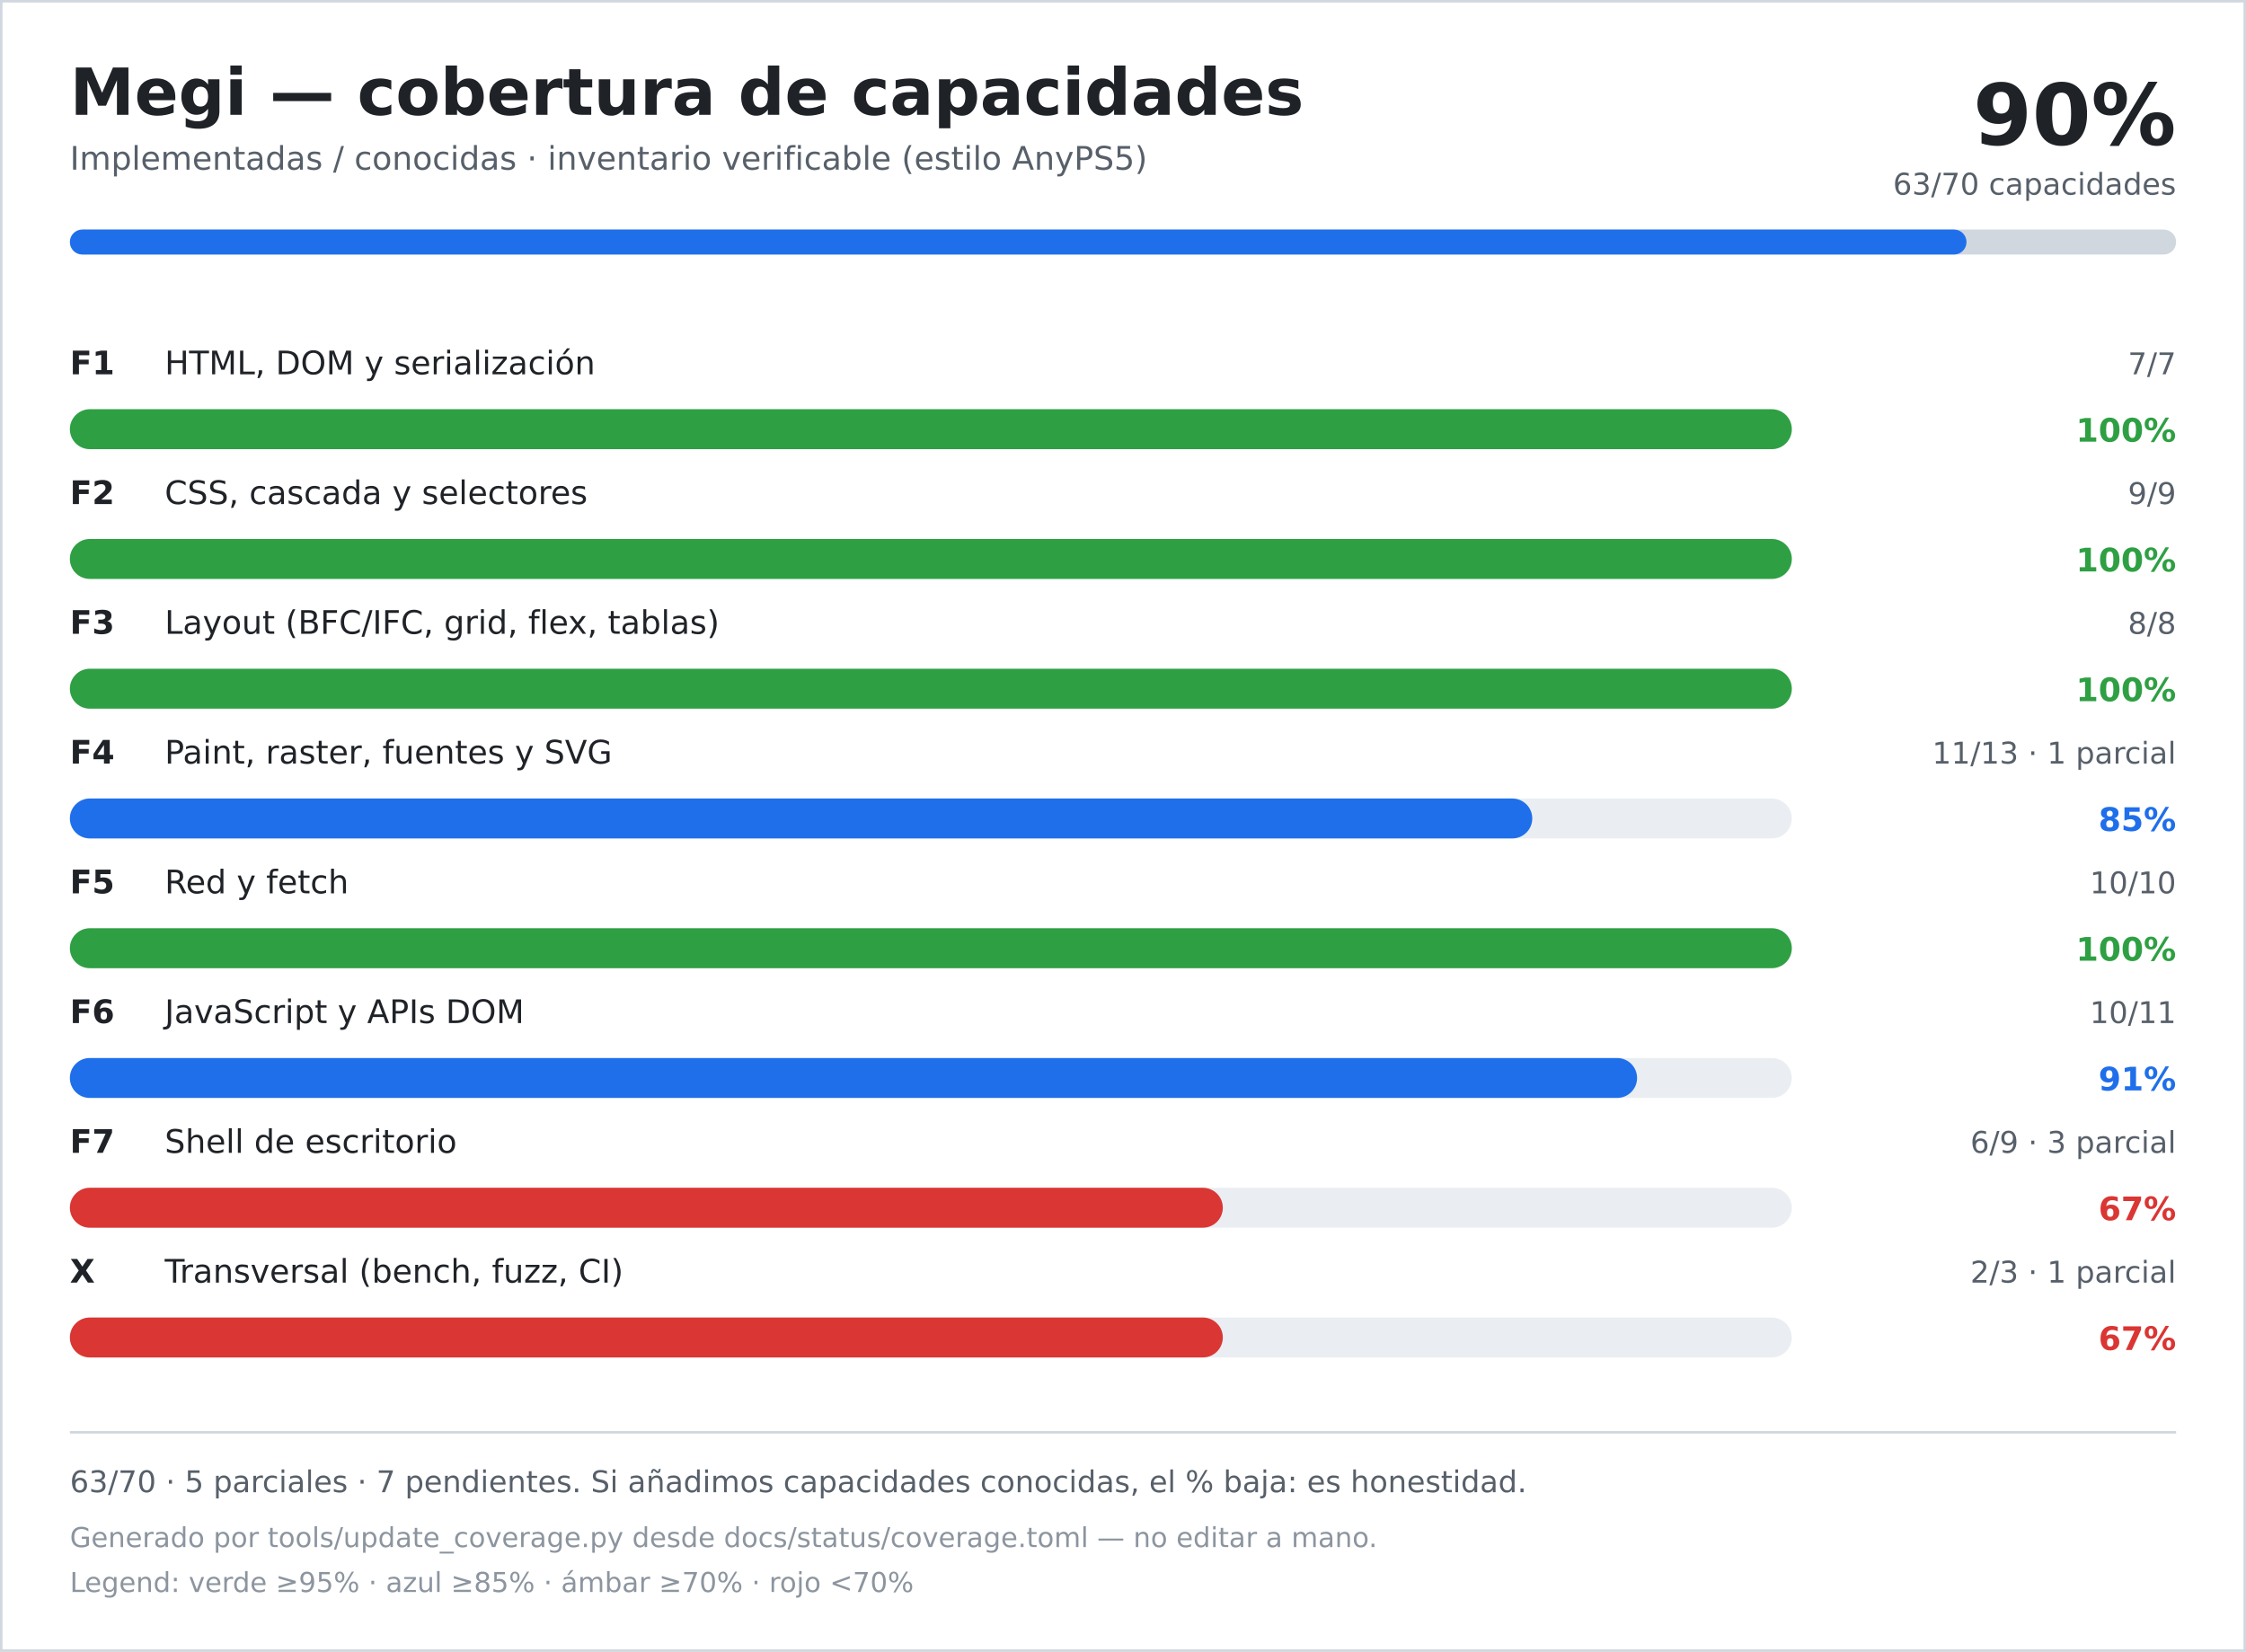
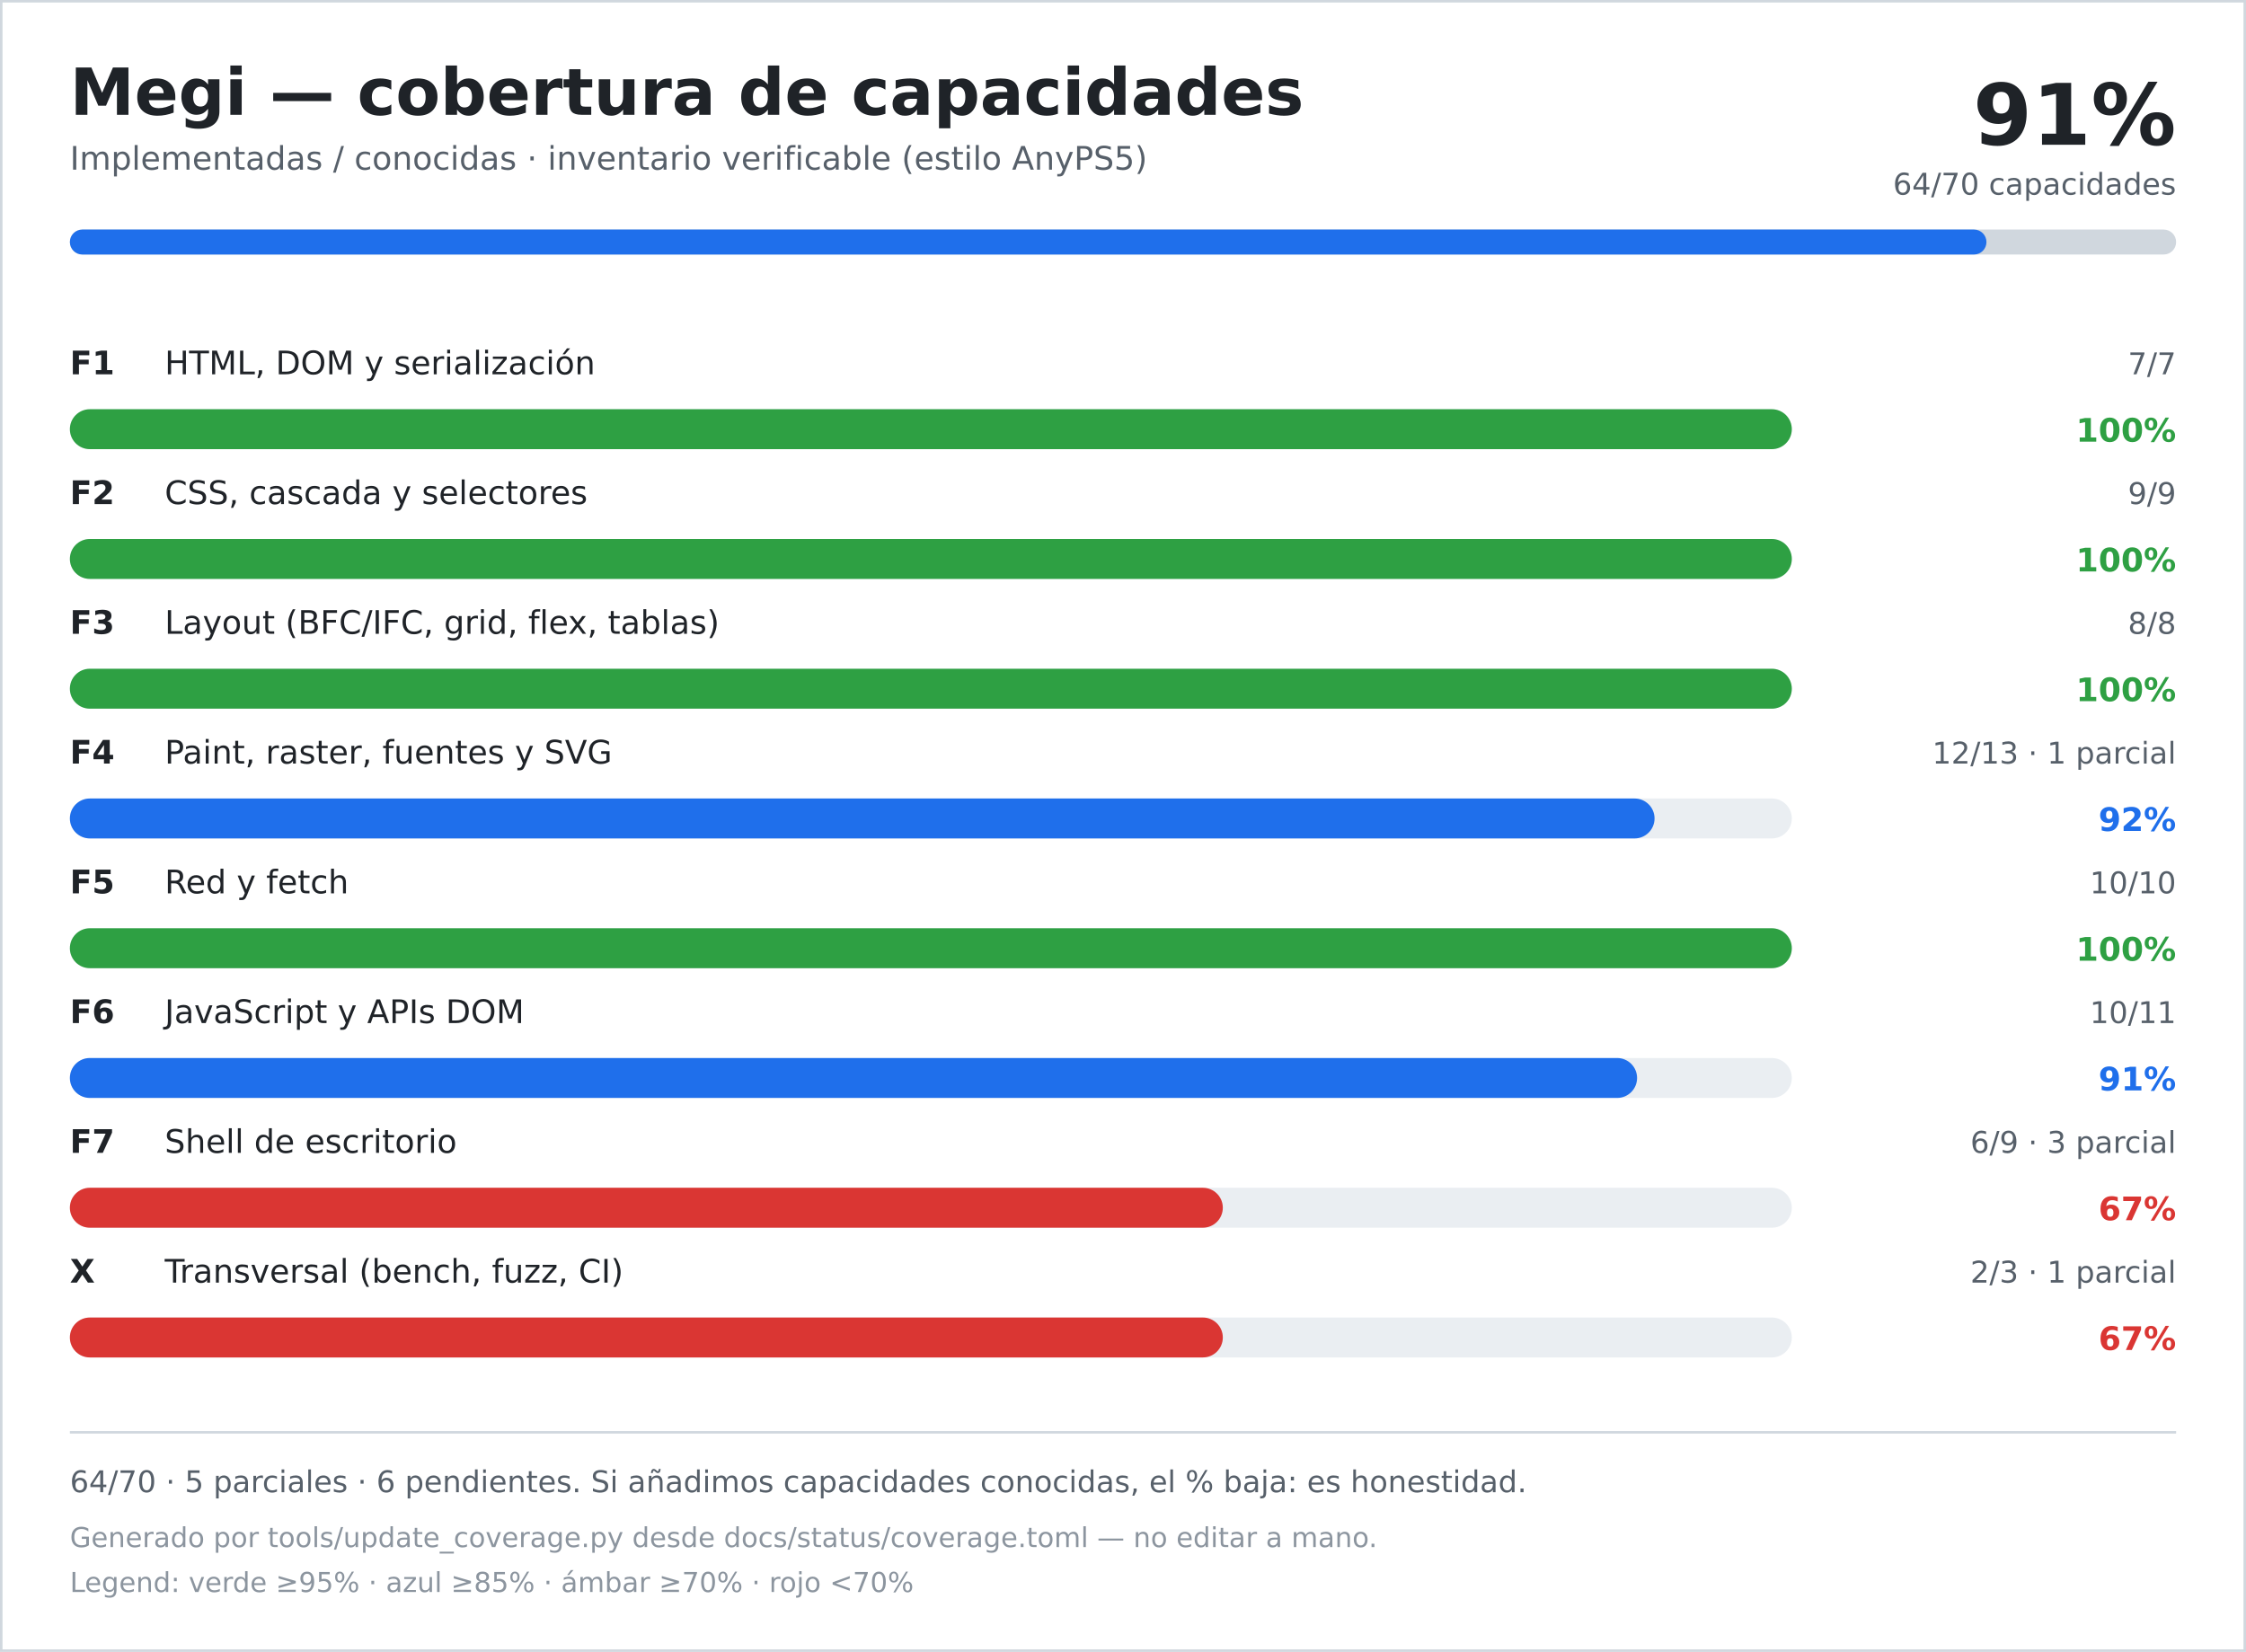
<svg xmlns="http://www.w3.org/2000/svg" width="900" height="662" viewBox="0 0 900 662" role="img" aria-labelledby="title desc">
  <rect width="900" height="662" fill="#ffffff" />
  <rect x="0.5" y="0.5" width="899" height="661" fill="none" stroke="#d0d7de" />
  <text x="28" y="46" font-family="DejaVu Sans, Verdana, sans-serif" font-size="26" font-weight="700" fill="#1f2328">Megi — cobertura de capacidades</text>
  <text x="28" y="68" font-family="DejaVu Sans, Verdana, sans-serif" font-size="13" fill="#57606a">Implementadas / conocidas · inventario verificable (estilo AnyPS5)</text>
-   <text x="872" y="58" text-anchor="end" font-family="DejaVu Sans, Verdana, sans-serif" font-size="34" font-weight="700" fill="#1f2328">90%</text>
-   <text x="872" y="78" text-anchor="end" font-family="DejaVu Sans, Verdana, sans-serif" font-size="12" fill="#57606a">63/70 capacidades</text>
+   <text x="872" y="58" text-anchor="end" font-family="DejaVu Sans, Verdana, sans-serif" font-size="34" font-weight="700" fill="#1f2328">91%</text>
+   <text x="872" y="78" text-anchor="end" font-family="DejaVu Sans, Verdana, sans-serif" font-size="12" fill="#57606a">64/70 capacidades</text>
  <rect x="28" y="92" width="844" height="10" rx="5" fill="#d0d7de" />
-   <rect x="28" y="92" width="760" height="10" rx="5" fill="#1f6feb" />
+   <rect x="28" y="92" width="768" height="10" rx="5" fill="#1f6feb" />
  <text x="28" y="150" font-family="DejaVu Sans, Verdana, sans-serif" font-size="13" font-weight="700" fill="#1f2328">F1</text>
  <text x="66" y="150" font-family="DejaVu Sans, Verdana, sans-serif" font-size="13" fill="#1f2328">HTML, DOM y serialización</text>
  <text x="872" y="150" text-anchor="end" font-family="DejaVu Sans, Verdana, sans-serif" font-size="12" fill="#57606a">7/7</text>
  <rect x="28" y="164" width="690" height="16" rx="8" fill="#eaeef2" />
  <rect x="28" y="164" width="690" height="16" rx="8" fill="#2ea043" />
  <text x="872" y="177" text-anchor="end" font-family="DejaVu Sans, Verdana, sans-serif" font-size="13" font-weight="700" fill="#2ea043">100%</text>
  <text x="28" y="202" font-family="DejaVu Sans, Verdana, sans-serif" font-size="13" font-weight="700" fill="#1f2328">F2</text>
  <text x="66" y="202" font-family="DejaVu Sans, Verdana, sans-serif" font-size="13" fill="#1f2328">CSS, cascada y selectores</text>
  <text x="872" y="202" text-anchor="end" font-family="DejaVu Sans, Verdana, sans-serif" font-size="12" fill="#57606a">9/9</text>
  <rect x="28" y="216" width="690" height="16" rx="8" fill="#eaeef2" />
  <rect x="28" y="216" width="690" height="16" rx="8" fill="#2ea043" />
  <text x="872" y="229" text-anchor="end" font-family="DejaVu Sans, Verdana, sans-serif" font-size="13" font-weight="700" fill="#2ea043">100%</text>
  <text x="28" y="254" font-family="DejaVu Sans, Verdana, sans-serif" font-size="13" font-weight="700" fill="#1f2328">F3</text>
  <text x="66" y="254" font-family="DejaVu Sans, Verdana, sans-serif" font-size="13" fill="#1f2328">Layout (BFC/IFC, grid, flex, tablas)</text>
  <text x="872" y="254" text-anchor="end" font-family="DejaVu Sans, Verdana, sans-serif" font-size="12" fill="#57606a">8/8</text>
  <rect x="28" y="268" width="690" height="16" rx="8" fill="#eaeef2" />
  <rect x="28" y="268" width="690" height="16" rx="8" fill="#2ea043" />
  <text x="872" y="281" text-anchor="end" font-family="DejaVu Sans, Verdana, sans-serif" font-size="13" font-weight="700" fill="#2ea043">100%</text>
  <text x="28" y="306" font-family="DejaVu Sans, Verdana, sans-serif" font-size="13" font-weight="700" fill="#1f2328">F4</text>
  <text x="66" y="306" font-family="DejaVu Sans, Verdana, sans-serif" font-size="13" fill="#1f2328">Paint, raster, fuentes y SVG</text>
-   <text x="872" y="306" text-anchor="end" font-family="DejaVu Sans, Verdana, sans-serif" font-size="12" fill="#57606a">11/13 · 1 parcial</text>
+   <text x="872" y="306" text-anchor="end" font-family="DejaVu Sans, Verdana, sans-serif" font-size="12" fill="#57606a">12/13 · 1 parcial</text>
  <rect x="28" y="320" width="690" height="16" rx="8" fill="#eaeef2" />
-   <rect x="28" y="320" width="586" height="16" rx="8" fill="#1f6feb" />
-   <text x="872" y="333" text-anchor="end" font-family="DejaVu Sans, Verdana, sans-serif" font-size="13" font-weight="700" fill="#1f6feb">85%</text>
+   <rect x="28" y="320" width="635" height="16" rx="8" fill="#1f6feb" />
+   <text x="872" y="333" text-anchor="end" font-family="DejaVu Sans, Verdana, sans-serif" font-size="13" font-weight="700" fill="#1f6feb">92%</text>
  <text x="28" y="358" font-family="DejaVu Sans, Verdana, sans-serif" font-size="13" font-weight="700" fill="#1f2328">F5</text>
  <text x="66" y="358" font-family="DejaVu Sans, Verdana, sans-serif" font-size="13" fill="#1f2328">Red y fetch</text>
  <text x="872" y="358" text-anchor="end" font-family="DejaVu Sans, Verdana, sans-serif" font-size="12" fill="#57606a">10/10</text>
  <rect x="28" y="372" width="690" height="16" rx="8" fill="#eaeef2" />
  <rect x="28" y="372" width="690" height="16" rx="8" fill="#2ea043" />
  <text x="872" y="385" text-anchor="end" font-family="DejaVu Sans, Verdana, sans-serif" font-size="13" font-weight="700" fill="#2ea043">100%</text>
  <text x="28" y="410" font-family="DejaVu Sans, Verdana, sans-serif" font-size="13" font-weight="700" fill="#1f2328">F6</text>
  <text x="66" y="410" font-family="DejaVu Sans, Verdana, sans-serif" font-size="13" fill="#1f2328">JavaScript y APIs DOM</text>
  <text x="872" y="410" text-anchor="end" font-family="DejaVu Sans, Verdana, sans-serif" font-size="12" fill="#57606a">10/11</text>
  <rect x="28" y="424" width="690" height="16" rx="8" fill="#eaeef2" />
  <rect x="28" y="424" width="628" height="16" rx="8" fill="#1f6feb" />
  <text x="872" y="437" text-anchor="end" font-family="DejaVu Sans, Verdana, sans-serif" font-size="13" font-weight="700" fill="#1f6feb">91%</text>
  <text x="28" y="462" font-family="DejaVu Sans, Verdana, sans-serif" font-size="13" font-weight="700" fill="#1f2328">F7</text>
  <text x="66" y="462" font-family="DejaVu Sans, Verdana, sans-serif" font-size="13" fill="#1f2328">Shell de escritorio</text>
  <text x="872" y="462" text-anchor="end" font-family="DejaVu Sans, Verdana, sans-serif" font-size="12" fill="#57606a">6/9 · 3 parcial</text>
  <rect x="28" y="476" width="690" height="16" rx="8" fill="#eaeef2" />
  <rect x="28" y="476" width="462" height="16" rx="8" fill="#da3633" />
  <text x="872" y="489" text-anchor="end" font-family="DejaVu Sans, Verdana, sans-serif" font-size="13" font-weight="700" fill="#da3633">67%</text>
  <text x="28" y="514" font-family="DejaVu Sans, Verdana, sans-serif" font-size="13" font-weight="700" fill="#1f2328">X</text>
  <text x="66" y="514" font-family="DejaVu Sans, Verdana, sans-serif" font-size="13" fill="#1f2328">Transversal (bench, fuzz, CI)</text>
  <text x="872" y="514" text-anchor="end" font-family="DejaVu Sans, Verdana, sans-serif" font-size="12" fill="#57606a">2/3 · 1 parcial</text>
  <rect x="28" y="528" width="690" height="16" rx="8" fill="#eaeef2" />
  <rect x="28" y="528" width="462" height="16" rx="8" fill="#da3633" />
  <text x="872" y="541" text-anchor="end" font-family="DejaVu Sans, Verdana, sans-serif" font-size="13" font-weight="700" fill="#da3633">67%</text>
  <line x1="28" y1="574" x2="872" y2="574" stroke="#d0d7de" />
-   <text x="28" y="598" font-family="DejaVu Sans, Verdana, sans-serif" font-size="12" fill="#57606a">63/70 · 5 parciales · 7 pendientes. Si añadimos capacidades conocidas, el % baja: es honestidad.</text>
+   <text x="28" y="598" font-family="DejaVu Sans, Verdana, sans-serif" font-size="12" fill="#57606a">64/70 · 5 parciales · 6 pendientes. Si añadimos capacidades conocidas, el % baja: es honestidad.</text>
  <text x="28" y="620" font-family="DejaVu Sans, Verdana, sans-serif" font-size="11" fill="#8c959f">Generado por tools/update_coverage.py desde docs/status/coverage.toml — no editar a mano.</text>
  <text x="28" y="638" font-family="DejaVu Sans, Verdana, sans-serif" font-size="11" fill="#8c959f">Legend: verde ≥95% · azul ≥85% · ámbar ≥70% · rojo &lt;70%</text>
</svg>
